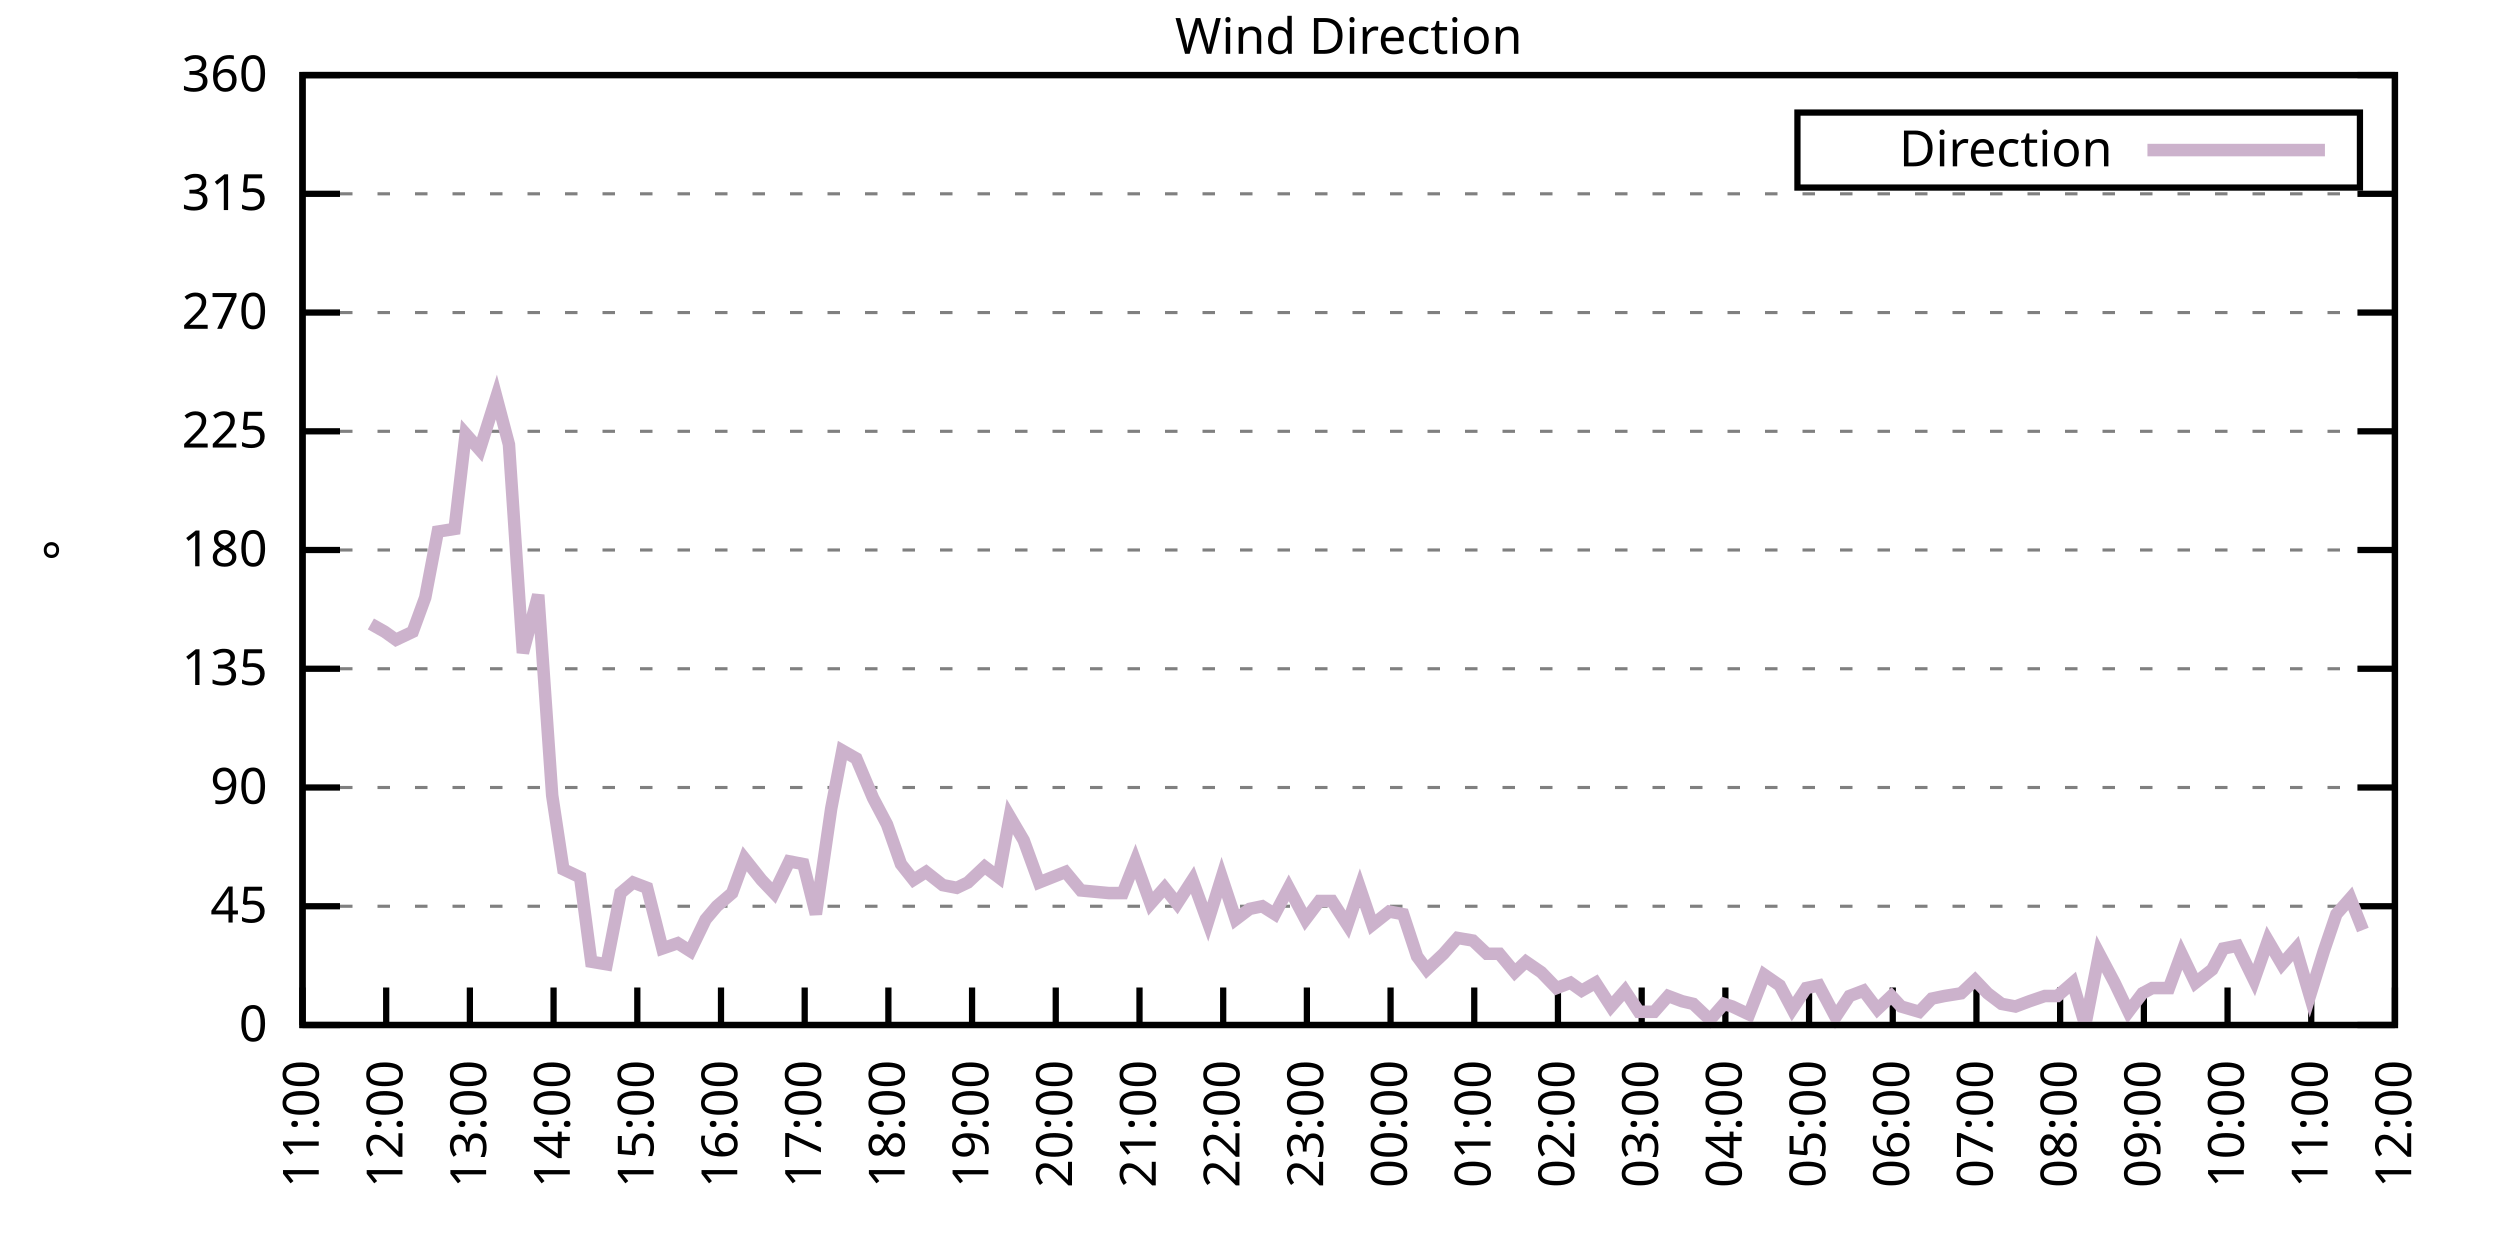
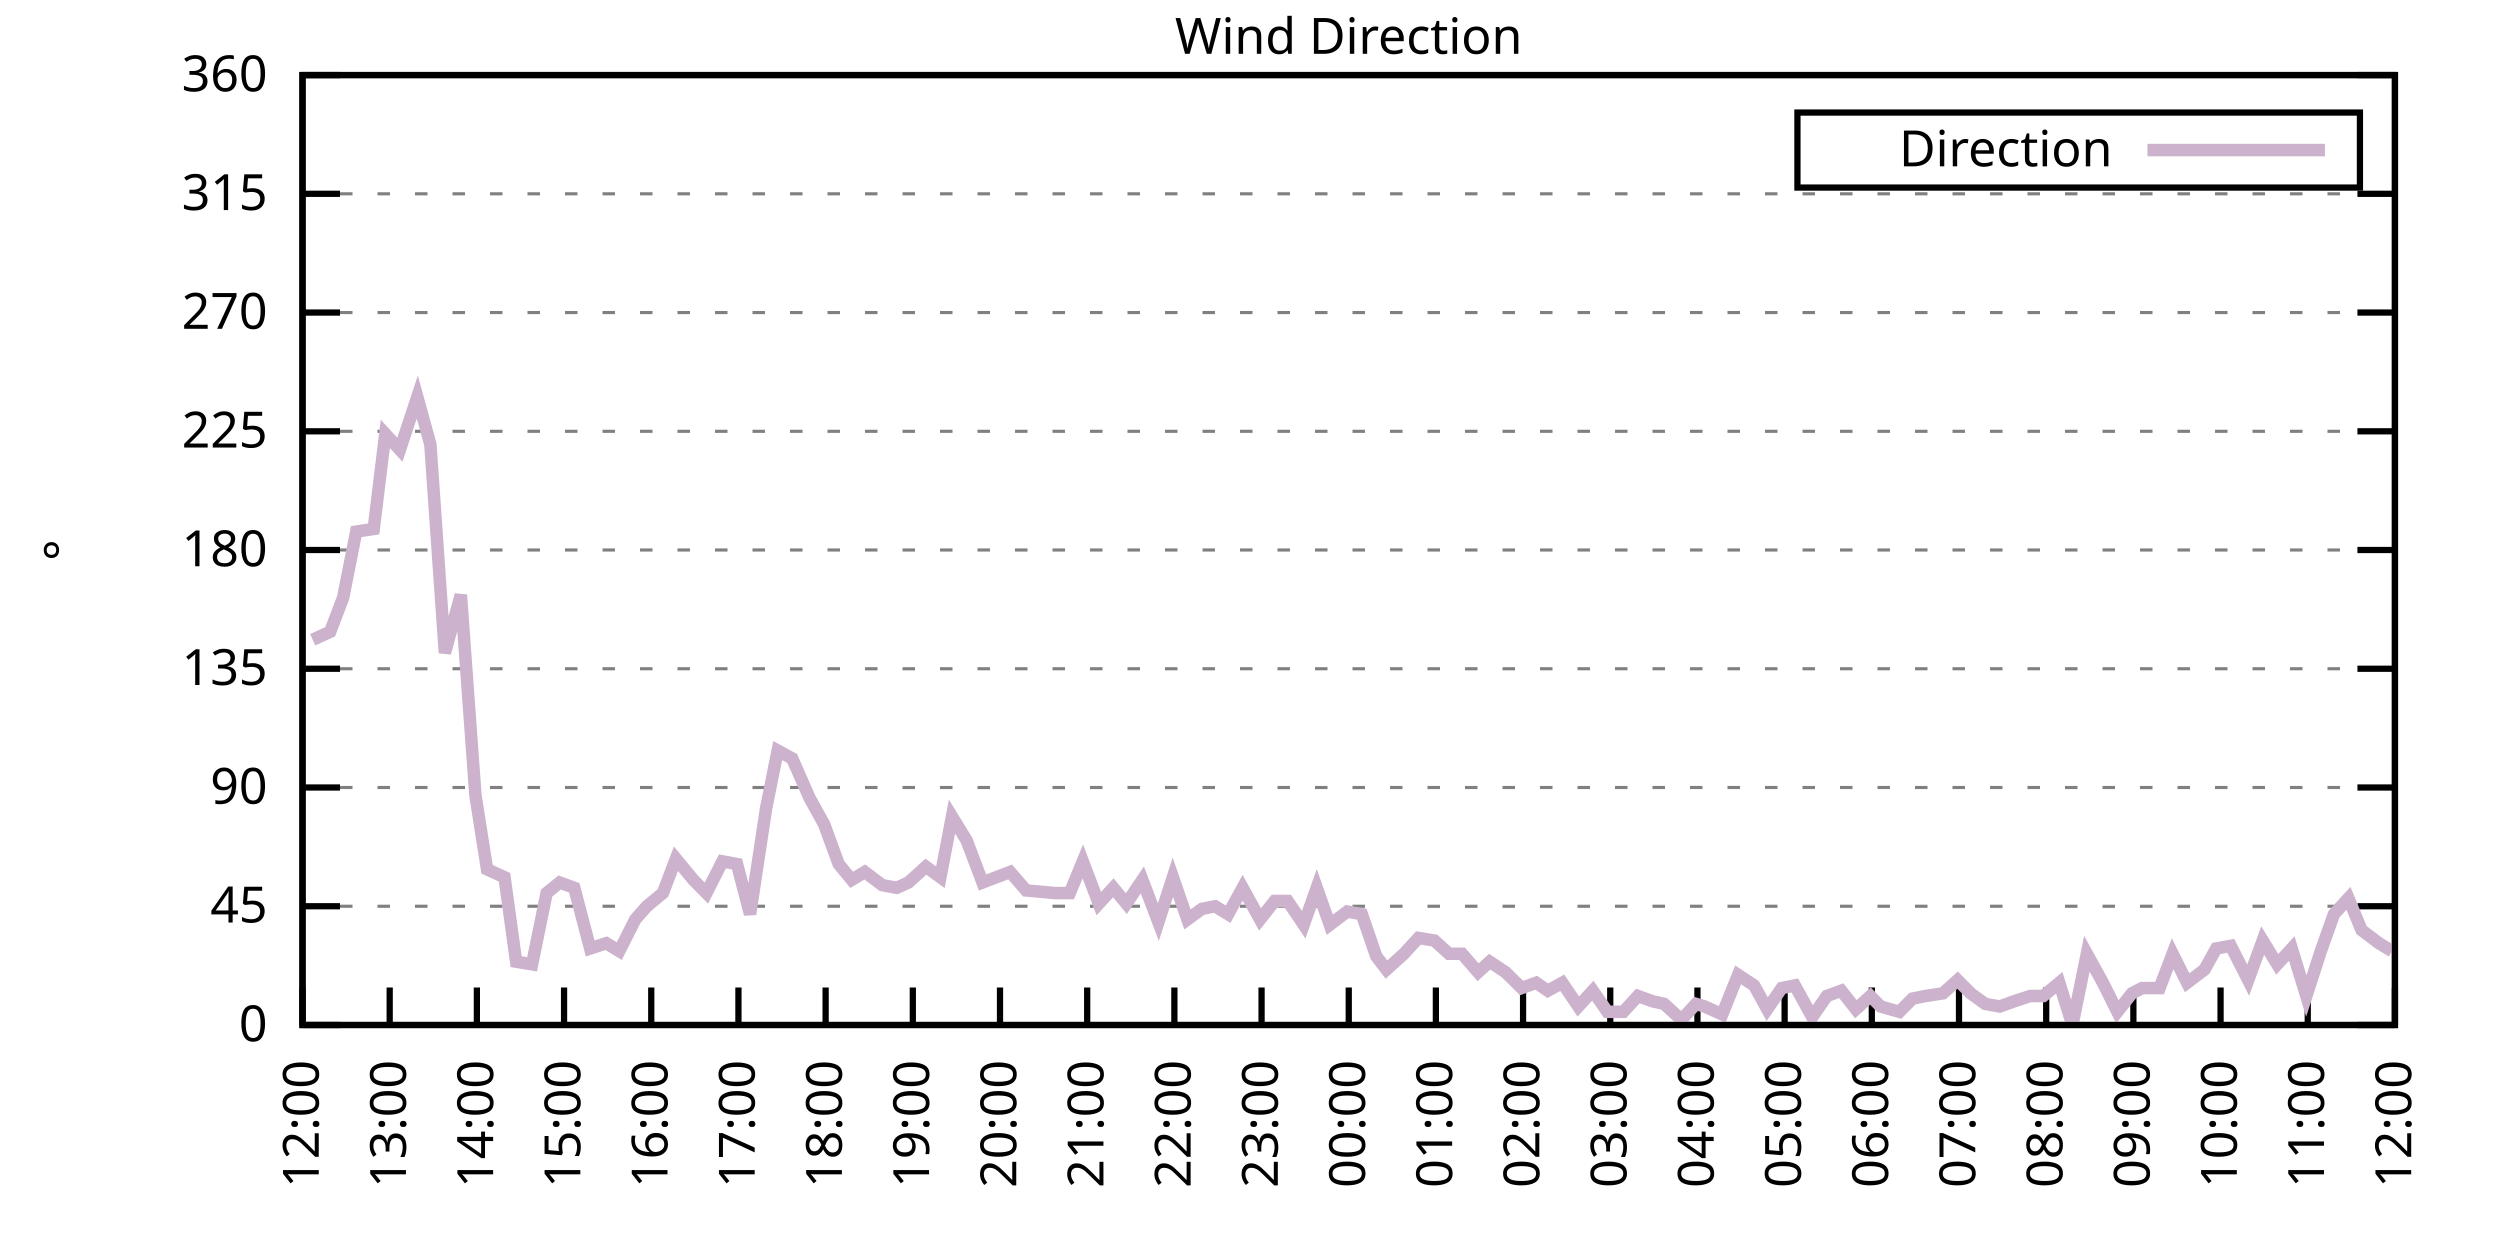
<svg xmlns="http://www.w3.org/2000/svg" xmlns:xlink="http://www.w3.org/1999/xlink" width="400" height="200" viewBox="0 0 400 200">
  <g id="gnuplot_canvas">
    <rect x="0" y="0" width="400" height="200" fill="none" />
    <defs>
      <circle id="gpDot" r="0.5" stroke-width="0.5" stroke="currentColor" />
      <path id="gpPt0" stroke-width="0.333" stroke="currentColor" d="M-1,0 h2 M0,-1 v2" />
      <path id="gpPt1" stroke-width="0.333" stroke="currentColor" d="M-1,-1 L1,1 M1,-1 L-1,1" />
      <path id="gpPt2" stroke-width="0.333" stroke="currentColor" d="M-1,0 L1,0 M0,-1 L0,1 M-1,-1 L1,1 M-1,1 L1,-1" />
      <rect id="gpPt3" stroke-width="0.333" stroke="currentColor" x="-1" y="-1" width="2" height="2" />
      <rect id="gpPt4" stroke-width="0.333" stroke="currentColor" fill="currentColor" x="-1" y="-1" width="2" height="2" />
      <circle id="gpPt5" stroke-width="0.333" stroke="currentColor" cx="0" cy="0" r="1" />
      <use xlink:href="#gpPt5" id="gpPt6" fill="currentColor" stroke="none" />
      <path id="gpPt7" stroke-width="0.333" stroke="currentColor" d="M0,-1.33 L-1.33,0.67 L1.33,0.67 z" />
      <use xlink:href="#gpPt7" id="gpPt8" fill="currentColor" stroke="none" />
      <use xlink:href="#gpPt7" id="gpPt9" stroke="currentColor" transform="rotate(180)" />
      <use xlink:href="#gpPt9" id="gpPt10" fill="currentColor" stroke="none" />
      <use xlink:href="#gpPt3" id="gpPt11" stroke="currentColor" transform="rotate(45)" />
      <use xlink:href="#gpPt11" id="gpPt12" fill="currentColor" stroke="none" />
      <path id="gpPt13" stroke-width="0.333" stroke="currentColor" d="M0,1.330 L1.265,0.411 L0.782,-1.067 L-0.782,-1.076 L-1.265,0.411 z" />
      <use xlink:href="#gpPt13" id="gpPt14" fill="currentColor" stroke="none" />
      <filter id="textbox" filterUnits="objectBoundingBox" x="0" y="0" height="1" width="1">
        <feFlood flood-color="white" flood-opacity="1" result="bgnd" />
        <feComposite in="SourceGraphic" in2="bgnd" operator="atop" />
      </filter>
      <filter id="greybox" filterUnits="objectBoundingBox" x="0" y="0" height="1" width="1">
        <feFlood flood-color="lightgrey" flood-opacity="1" result="grey" />
        <feComposite in="SourceGraphic" in2="grey" operator="atop" />
      </filter>
    </defs>
    <g fill="none" color="white" stroke="currentColor" stroke-width="1.00" stroke-linecap="butt" stroke-linejoin="miter">
</g>
    <g fill="none" color="black" stroke="currentColor" stroke-width="1.00" stroke-linecap="butt" stroke-linejoin="miter">
      <g stroke="none" shape-rendering="crispEdges">
        <polygon fill="rgb(255, 255, 255)" points="48.40,164.00 383.18,164.00 383.18,12.02 48.40,12.02 " />
      </g>
    </g>
    <g fill="none" color="black" stroke="currentColor" stroke-width="1.00" stroke-linecap="butt" stroke-linejoin="miter">
</g>
    <g fill="none" color="black" stroke="black" stroke-width="0.50" stroke-linecap="butt" stroke-linejoin="miter">
</g>
    <g fill="none" color="gray" stroke="currentColor" stroke-width="0.50" stroke-linecap="butt" stroke-linejoin="miter">
      <path stroke="gray" stroke-dasharray="2,4" class="gridline" d="M48.40,164.00 L383.19,164.00  " />
    </g>
    <g fill="none" color="gray" stroke="gray" stroke-width="1.00" stroke-linecap="butt" stroke-linejoin="miter">
</g>
    <g fill="none" color="black" stroke="currentColor" stroke-width="1.00" stroke-linecap="butt" stroke-linejoin="miter">
      <path stroke="black" d="M48.40,164.00 L54.40,164.00 M383.19,164.00 L377.19,164.00  " />
      <g transform="translate(42.80,166.60)" stroke="none" fill="black" font-family="Sans" font-size="8.00" text-anchor="end">
        <text>
          <tspan font-family="Sans"> 0</tspan>
        </text>
      </g>
    </g>
    <g fill="none" color="black" stroke="currentColor" stroke-width="1.00" stroke-linecap="butt" stroke-linejoin="miter">
</g>
    <g fill="none" color="black" stroke="black" stroke-width="0.50" stroke-linecap="butt" stroke-linejoin="miter">
</g>
    <g fill="none" color="gray" stroke="currentColor" stroke-width="0.50" stroke-linecap="butt" stroke-linejoin="miter">
      <path stroke="gray" stroke-dasharray="2,4" class="gridline" d="M48.40,145.00 L383.19,145.00  " />
    </g>
    <g fill="none" color="gray" stroke="gray" stroke-width="1.00" stroke-linecap="butt" stroke-linejoin="miter">
</g>
    <g fill="none" color="black" stroke="currentColor" stroke-width="1.00" stroke-linecap="butt" stroke-linejoin="miter">
      <path stroke="black" d="M48.40,145.00 L54.40,145.00 M383.19,145.00 L377.19,145.00  " />
      <g transform="translate(42.80,147.60)" stroke="none" fill="black" font-family="Sans" font-size="8.00" text-anchor="end">
        <text>
          <tspan font-family="Sans"> 45</tspan>
        </text>
      </g>
    </g>
    <g fill="none" color="black" stroke="currentColor" stroke-width="1.00" stroke-linecap="butt" stroke-linejoin="miter">
</g>
    <g fill="none" color="black" stroke="black" stroke-width="0.50" stroke-linecap="butt" stroke-linejoin="miter">
</g>
    <g fill="none" color="gray" stroke="currentColor" stroke-width="0.50" stroke-linecap="butt" stroke-linejoin="miter">
      <path stroke="gray" stroke-dasharray="2,4" class="gridline" d="M48.40,126.00 L383.19,126.00  " />
    </g>
    <g fill="none" color="gray" stroke="gray" stroke-width="1.00" stroke-linecap="butt" stroke-linejoin="miter">
</g>
    <g fill="none" color="black" stroke="currentColor" stroke-width="1.00" stroke-linecap="butt" stroke-linejoin="miter">
      <path stroke="black" d="M48.40,126.00 L54.40,126.00 M383.19,126.00 L377.19,126.00  " />
      <g transform="translate(42.80,128.60)" stroke="none" fill="black" font-family="Sans" font-size="8.00" text-anchor="end">
        <text>
          <tspan font-family="Sans"> 90</tspan>
        </text>
      </g>
    </g>
    <g fill="none" color="black" stroke="currentColor" stroke-width="1.00" stroke-linecap="butt" stroke-linejoin="miter">
</g>
    <g fill="none" color="black" stroke="black" stroke-width="0.50" stroke-linecap="butt" stroke-linejoin="miter">
</g>
    <g fill="none" color="gray" stroke="currentColor" stroke-width="0.50" stroke-linecap="butt" stroke-linejoin="miter">
      <path stroke="gray" stroke-dasharray="2,4" class="gridline" d="M48.40,107.00 L383.19,107.00  " />
    </g>
    <g fill="none" color="gray" stroke="gray" stroke-width="1.00" stroke-linecap="butt" stroke-linejoin="miter">
</g>
    <g fill="none" color="black" stroke="currentColor" stroke-width="1.00" stroke-linecap="butt" stroke-linejoin="miter">
      <path stroke="black" d="M48.40,107.00 L54.40,107.00 M383.19,107.00 L377.19,107.00  " />
      <g transform="translate(42.80,109.60)" stroke="none" fill="black" font-family="Sans" font-size="8.00" text-anchor="end">
        <text>
          <tspan font-family="Sans"> 135</tspan>
        </text>
      </g>
    </g>
    <g fill="none" color="black" stroke="currentColor" stroke-width="1.00" stroke-linecap="butt" stroke-linejoin="miter">
</g>
    <g fill="none" color="black" stroke="black" stroke-width="0.50" stroke-linecap="butt" stroke-linejoin="miter">
</g>
    <g fill="none" color="gray" stroke="currentColor" stroke-width="0.50" stroke-linecap="butt" stroke-linejoin="miter">
      <path stroke="gray" stroke-dasharray="2,4" class="gridline" d="M48.40,88.00 L383.19,88.00  " />
    </g>
    <g fill="none" color="gray" stroke="gray" stroke-width="1.00" stroke-linecap="butt" stroke-linejoin="miter">
</g>
    <g fill="none" color="black" stroke="currentColor" stroke-width="1.00" stroke-linecap="butt" stroke-linejoin="miter">
      <path stroke="black" d="M48.40,88.00 L54.40,88.00 M383.19,88.00 L377.19,88.00  " />
      <g transform="translate(42.80,90.60)" stroke="none" fill="black" font-family="Sans" font-size="8.00" text-anchor="end">
        <text>
          <tspan font-family="Sans"> 180</tspan>
        </text>
      </g>
    </g>
    <g fill="none" color="black" stroke="currentColor" stroke-width="1.00" stroke-linecap="butt" stroke-linejoin="miter">
</g>
    <g fill="none" color="black" stroke="black" stroke-width="0.50" stroke-linecap="butt" stroke-linejoin="miter">
</g>
    <g fill="none" color="gray" stroke="currentColor" stroke-width="0.50" stroke-linecap="butt" stroke-linejoin="miter">
      <path stroke="gray" stroke-dasharray="2,4" class="gridline" d="M48.40,69.01 L383.19,69.01  " />
    </g>
    <g fill="none" color="gray" stroke="gray" stroke-width="1.00" stroke-linecap="butt" stroke-linejoin="miter">
</g>
    <g fill="none" color="black" stroke="currentColor" stroke-width="1.00" stroke-linecap="butt" stroke-linejoin="miter">
      <path stroke="black" d="M48.40,69.01 L54.40,69.01 M383.19,69.01 L377.19,69.01  " />
      <g transform="translate(42.80,71.61)" stroke="none" fill="black" font-family="Sans" font-size="8.00" text-anchor="end">
        <text>
          <tspan font-family="Sans"> 225</tspan>
        </text>
      </g>
    </g>
    <g fill="none" color="black" stroke="currentColor" stroke-width="1.00" stroke-linecap="butt" stroke-linejoin="miter">
</g>
    <g fill="none" color="black" stroke="black" stroke-width="0.50" stroke-linecap="butt" stroke-linejoin="miter">
</g>
    <g fill="none" color="gray" stroke="currentColor" stroke-width="0.50" stroke-linecap="butt" stroke-linejoin="miter">
      <path stroke="gray" stroke-dasharray="2,4" class="gridline" d="M48.40,50.01 L383.19,50.01  " />
    </g>
    <g fill="none" color="gray" stroke="gray" stroke-width="1.00" stroke-linecap="butt" stroke-linejoin="miter">
</g>
    <g fill="none" color="black" stroke="currentColor" stroke-width="1.00" stroke-linecap="butt" stroke-linejoin="miter">
      <path stroke="black" d="M48.40,50.01 L54.40,50.01 M383.19,50.01 L377.19,50.01  " />
      <g transform="translate(42.80,52.61)" stroke="none" fill="black" font-family="Sans" font-size="8.00" text-anchor="end">
        <text>
          <tspan font-family="Sans"> 270</tspan>
        </text>
      </g>
    </g>
    <g fill="none" color="black" stroke="currentColor" stroke-width="1.00" stroke-linecap="butt" stroke-linejoin="miter">
</g>
    <g fill="none" color="black" stroke="black" stroke-width="0.50" stroke-linecap="butt" stroke-linejoin="miter">
</g>
    <g fill="none" color="gray" stroke="currentColor" stroke-width="0.50" stroke-linecap="butt" stroke-linejoin="miter">
      <path stroke="gray" stroke-dasharray="2,4" class="gridline" d="M48.40,31.01 L383.19,31.01  " />
    </g>
    <g fill="none" color="gray" stroke="gray" stroke-width="1.00" stroke-linecap="butt" stroke-linejoin="miter">
</g>
    <g fill="none" color="black" stroke="currentColor" stroke-width="1.00" stroke-linecap="butt" stroke-linejoin="miter">
      <path stroke="black" d="M48.40,31.01 L54.40,31.01 M383.19,31.01 L377.19,31.01  " />
      <g transform="translate(42.80,33.61)" stroke="none" fill="black" font-family="Sans" font-size="8.00" text-anchor="end">
        <text>
          <tspan font-family="Sans"> 315</tspan>
        </text>
      </g>
    </g>
    <g fill="none" color="black" stroke="currentColor" stroke-width="1.00" stroke-linecap="butt" stroke-linejoin="miter">
</g>
    <g fill="none" color="black" stroke="black" stroke-width="0.50" stroke-linecap="butt" stroke-linejoin="miter">
</g>
    <g fill="none" color="gray" stroke="currentColor" stroke-width="0.50" stroke-linecap="butt" stroke-linejoin="miter">
      <path stroke="gray" stroke-dasharray="2,4" class="gridline" d="M48.40,12.01 L383.19,12.01  " />
    </g>
    <g fill="none" color="gray" stroke="gray" stroke-width="1.00" stroke-linecap="butt" stroke-linejoin="miter">
</g>
    <g fill="none" color="black" stroke="currentColor" stroke-width="1.00" stroke-linecap="butt" stroke-linejoin="miter">
      <path stroke="black" d="M48.40,12.01 L54.40,12.01 M383.19,12.01 L377.19,12.01  " />
      <g transform="translate(42.80,14.61)" stroke="none" fill="black" font-family="Sans" font-size="8.00" text-anchor="end">
        <text>
          <tspan font-family="Sans"> 360</tspan>
        </text>
      </g>
    </g>
    <g fill="none" color="black" stroke="currentColor" stroke-width="1.00" stroke-linecap="butt" stroke-linejoin="miter">
      <path stroke="black" d="M48.40,164.00 L48.40,158.00  " />
      <g transform="translate(51.00,169.60) rotate(270.00)" stroke="none" fill="black" font-family="Sans" font-size="8.00" text-anchor="end">
        <text>
-           <tspan font-family="Sans">11:00</tspan>
-         </text>
-       </g>
-     </g>
-     <g fill="none" color="black" stroke="currentColor" stroke-width="1.00" stroke-linecap="butt" stroke-linejoin="miter">
-       <path stroke="black" d="M61.79,164.00 L61.79,158.00  " />
-       <g transform="translate(64.39,169.60) rotate(270.00)" stroke="none" fill="black" font-family="Sans" font-size="8.00" text-anchor="end">
-         <text>
          <tspan font-family="Sans">12:00</tspan>
        </text>
      </g>
    </g>
    <g fill="none" color="black" stroke="currentColor" stroke-width="1.00" stroke-linecap="butt" stroke-linejoin="miter">
-       <path stroke="black" d="M75.18,164.00 L75.18,158.00  " />
-       <g transform="translate(77.78,169.60) rotate(270.00)" stroke="none" fill="black" font-family="Sans" font-size="8.00" text-anchor="end">
+       <path stroke="black" d="M62.35,164.00 L62.35,158.00  " />
+       <g transform="translate(64.95,169.60) rotate(270.00)" stroke="none" fill="black" font-family="Sans" font-size="8.00" text-anchor="end">
        <text>
          <tspan font-family="Sans">13:00</tspan>
        </text>
      </g>
    </g>
    <g fill="none" color="black" stroke="currentColor" stroke-width="1.00" stroke-linecap="butt" stroke-linejoin="miter">
-       <path stroke="black" d="M88.57,164.00 L88.57,158.00  " />
-       <g transform="translate(91.17,169.60) rotate(270.00)" stroke="none" fill="black" font-family="Sans" font-size="8.00" text-anchor="end">
+       <path stroke="black" d="M76.30,164.00 L76.30,158.00  " />
+       <g transform="translate(78.90,169.60) rotate(270.00)" stroke="none" fill="black" font-family="Sans" font-size="8.00" text-anchor="end">
        <text>
          <tspan font-family="Sans">14:00</tspan>
        </text>
      </g>
    </g>
    <g fill="none" color="black" stroke="currentColor" stroke-width="1.00" stroke-linecap="butt" stroke-linejoin="miter">
-       <path stroke="black" d="M101.97,164.00 L101.97,158.00  " />
-       <g transform="translate(104.57,169.60) rotate(270.00)" stroke="none" fill="black" font-family="Sans" font-size="8.00" text-anchor="end">
+       <path stroke="black" d="M90.25,164.00 L90.25,158.00  " />
+       <g transform="translate(92.85,169.60) rotate(270.00)" stroke="none" fill="black" font-family="Sans" font-size="8.00" text-anchor="end">
        <text>
          <tspan font-family="Sans">15:00</tspan>
        </text>
      </g>
    </g>
    <g fill="none" color="black" stroke="currentColor" stroke-width="1.00" stroke-linecap="butt" stroke-linejoin="miter">
-       <path stroke="black" d="M115.36,164.00 L115.36,158.00  " />
-       <g transform="translate(117.96,169.60) rotate(270.00)" stroke="none" fill="black" font-family="Sans" font-size="8.00" text-anchor="end">
+       <path stroke="black" d="M104.20,164.00 L104.20,158.00  " />
+       <g transform="translate(106.80,169.60) rotate(270.00)" stroke="none" fill="black" font-family="Sans" font-size="8.00" text-anchor="end">
        <text>
          <tspan font-family="Sans">16:00</tspan>
        </text>
      </g>
    </g>
    <g fill="none" color="black" stroke="currentColor" stroke-width="1.00" stroke-linecap="butt" stroke-linejoin="miter">
-       <path stroke="black" d="M128.75,164.00 L128.75,158.00  " />
-       <g transform="translate(131.35,169.60) rotate(270.00)" stroke="none" fill="black" font-family="Sans" font-size="8.00" text-anchor="end">
+       <path stroke="black" d="M118.15,164.00 L118.15,158.00  " />
+       <g transform="translate(120.75,169.60) rotate(270.00)" stroke="none" fill="black" font-family="Sans" font-size="8.00" text-anchor="end">
        <text>
          <tspan font-family="Sans">17:00</tspan>
        </text>
      </g>
    </g>
    <g fill="none" color="black" stroke="currentColor" stroke-width="1.00" stroke-linecap="butt" stroke-linejoin="miter">
-       <path stroke="black" d="M142.14,164.00 L142.14,158.00  " />
-       <g transform="translate(144.74,169.60) rotate(270.00)" stroke="none" fill="black" font-family="Sans" font-size="8.00" text-anchor="end">
+       <path stroke="black" d="M132.10,164.00 L132.10,158.00  " />
+       <g transform="translate(134.70,169.60) rotate(270.00)" stroke="none" fill="black" font-family="Sans" font-size="8.00" text-anchor="end">
        <text>
          <tspan font-family="Sans">18:00</tspan>
        </text>
      </g>
    </g>
    <g fill="none" color="black" stroke="currentColor" stroke-width="1.00" stroke-linecap="butt" stroke-linejoin="miter">
-       <path stroke="black" d="M155.53,164.00 L155.53,158.00  " />
-       <g transform="translate(158.13,169.60) rotate(270.00)" stroke="none" fill="black" font-family="Sans" font-size="8.00" text-anchor="end">
+       <path stroke="black" d="M146.05,164.00 L146.05,158.00  " />
+       <g transform="translate(148.65,169.60) rotate(270.00)" stroke="none" fill="black" font-family="Sans" font-size="8.00" text-anchor="end">
        <text>
          <tspan font-family="Sans">19:00</tspan>
        </text>
      </g>
    </g>
    <g fill="none" color="black" stroke="currentColor" stroke-width="1.00" stroke-linecap="butt" stroke-linejoin="miter">
-       <path stroke="black" d="M168.92,164.00 L168.92,158.00  " />
-       <g transform="translate(171.52,169.60) rotate(270.00)" stroke="none" fill="black" font-family="Sans" font-size="8.00" text-anchor="end">
+       <path stroke="black" d="M160.00,164.00 L160.00,158.00  " />
+       <g transform="translate(162.60,169.60) rotate(270.00)" stroke="none" fill="black" font-family="Sans" font-size="8.00" text-anchor="end">
        <text>
          <tspan font-family="Sans">20:00</tspan>
        </text>
      </g>
    </g>
    <g fill="none" color="black" stroke="currentColor" stroke-width="1.00" stroke-linecap="butt" stroke-linejoin="miter">
-       <path stroke="black" d="M182.32,164.00 L182.32,158.00  " />
-       <g transform="translate(184.92,169.60) rotate(270.00)" stroke="none" fill="black" font-family="Sans" font-size="8.00" text-anchor="end">
+       <path stroke="black" d="M173.95,164.00 L173.95,158.00  " />
+       <g transform="translate(176.55,169.60) rotate(270.00)" stroke="none" fill="black" font-family="Sans" font-size="8.00" text-anchor="end">
        <text>
          <tspan font-family="Sans">21:00</tspan>
        </text>
      </g>
    </g>
    <g fill="none" color="black" stroke="currentColor" stroke-width="1.00" stroke-linecap="butt" stroke-linejoin="miter">
-       <path stroke="black" d="M195.71,164.00 L195.71,158.00  " />
-       <g transform="translate(198.31,169.60) rotate(270.00)" stroke="none" fill="black" font-family="Sans" font-size="8.00" text-anchor="end">
+       <path stroke="black" d="M187.90,164.00 L187.90,158.00  " />
+       <g transform="translate(190.50,169.60) rotate(270.00)" stroke="none" fill="black" font-family="Sans" font-size="8.00" text-anchor="end">
        <text>
          <tspan font-family="Sans">22:00</tspan>
        </text>
      </g>
    </g>
    <g fill="none" color="black" stroke="currentColor" stroke-width="1.00" stroke-linecap="butt" stroke-linejoin="miter">
-       <path stroke="black" d="M209.10,164.00 L209.10,158.00  " />
-       <g transform="translate(211.70,169.60) rotate(270.00)" stroke="none" fill="black" font-family="Sans" font-size="8.00" text-anchor="end">
+       <path stroke="black" d="M201.85,164.00 L201.85,158.00  " />
+       <g transform="translate(204.45,169.60) rotate(270.00)" stroke="none" fill="black" font-family="Sans" font-size="8.00" text-anchor="end">
        <text>
          <tspan font-family="Sans">23:00</tspan>
        </text>
      </g>
    </g>
    <g fill="none" color="black" stroke="currentColor" stroke-width="1.00" stroke-linecap="butt" stroke-linejoin="miter">
-       <path stroke="black" d="M222.49,164.00 L222.49,158.00  " />
-       <g transform="translate(225.09,169.60) rotate(270.00)" stroke="none" fill="black" font-family="Sans" font-size="8.00" text-anchor="end">
+       <path stroke="black" d="M215.80,164.00 L215.80,158.00  " />
+       <g transform="translate(218.40,169.60) rotate(270.00)" stroke="none" fill="black" font-family="Sans" font-size="8.00" text-anchor="end">
        <text>
          <tspan font-family="Sans">00:00</tspan>
        </text>
      </g>
    </g>
    <g fill="none" color="black" stroke="currentColor" stroke-width="1.00" stroke-linecap="butt" stroke-linejoin="miter">
-       <path stroke="black" d="M235.88,164.00 L235.88,158.00  " />
-       <g transform="translate(238.48,169.60) rotate(270.00)" stroke="none" fill="black" font-family="Sans" font-size="8.00" text-anchor="end">
+       <path stroke="black" d="M229.74,164.00 L229.74,158.00  " />
+       <g transform="translate(232.34,169.60) rotate(270.00)" stroke="none" fill="black" font-family="Sans" font-size="8.00" text-anchor="end">
        <text>
          <tspan font-family="Sans">01:00</tspan>
        </text>
      </g>
    </g>
    <g fill="none" color="black" stroke="currentColor" stroke-width="1.00" stroke-linecap="butt" stroke-linejoin="miter">
-       <path stroke="black" d="M249.27,164.00 L249.27,158.00  " />
-       <g transform="translate(251.87,169.60) rotate(270.00)" stroke="none" fill="black" font-family="Sans" font-size="8.00" text-anchor="end">
+       <path stroke="black" d="M243.69,164.00 L243.69,158.00  " />
+       <g transform="translate(246.29,169.60) rotate(270.00)" stroke="none" fill="black" font-family="Sans" font-size="8.00" text-anchor="end">
        <text>
          <tspan font-family="Sans">02:00</tspan>
        </text>
      </g>
    </g>
    <g fill="none" color="black" stroke="currentColor" stroke-width="1.00" stroke-linecap="butt" stroke-linejoin="miter">
-       <path stroke="black" d="M262.67,164.00 L262.67,158.00  " />
-       <g transform="translate(265.27,169.60) rotate(270.00)" stroke="none" fill="black" font-family="Sans" font-size="8.00" text-anchor="end">
+       <path stroke="black" d="M257.64,164.00 L257.64,158.00  " />
+       <g transform="translate(260.24,169.60) rotate(270.00)" stroke="none" fill="black" font-family="Sans" font-size="8.00" text-anchor="end">
        <text>
          <tspan font-family="Sans">03:00</tspan>
        </text>
      </g>
    </g>
    <g fill="none" color="black" stroke="currentColor" stroke-width="1.00" stroke-linecap="butt" stroke-linejoin="miter">
-       <path stroke="black" d="M276.06,164.00 L276.06,158.00  " />
-       <g transform="translate(278.66,169.60) rotate(270.00)" stroke="none" fill="black" font-family="Sans" font-size="8.00" text-anchor="end">
+       <path stroke="black" d="M271.59,164.00 L271.59,158.00  " />
+       <g transform="translate(274.19,169.60) rotate(270.00)" stroke="none" fill="black" font-family="Sans" font-size="8.00" text-anchor="end">
        <text>
          <tspan font-family="Sans">04:00</tspan>
        </text>
      </g>
    </g>
    <g fill="none" color="black" stroke="currentColor" stroke-width="1.00" stroke-linecap="butt" stroke-linejoin="miter">
-       <path stroke="black" d="M289.45,164.00 L289.45,158.00  " />
-       <g transform="translate(292.05,169.60) rotate(270.00)" stroke="none" fill="black" font-family="Sans" font-size="8.00" text-anchor="end">
+       <path stroke="black" d="M285.54,164.00 L285.54,158.00  " />
+       <g transform="translate(288.14,169.60) rotate(270.00)" stroke="none" fill="black" font-family="Sans" font-size="8.00" text-anchor="end">
        <text>
          <tspan font-family="Sans">05:00</tspan>
        </text>
      </g>
    </g>
    <g fill="none" color="black" stroke="currentColor" stroke-width="1.00" stroke-linecap="butt" stroke-linejoin="miter">
-       <path stroke="black" d="M302.84,164.00 L302.84,158.00  " />
-       <g transform="translate(305.44,169.60) rotate(270.00)" stroke="none" fill="black" font-family="Sans" font-size="8.00" text-anchor="end">
+       <path stroke="black" d="M299.49,164.00 L299.49,158.00  " />
+       <g transform="translate(302.09,169.60) rotate(270.00)" stroke="none" fill="black" font-family="Sans" font-size="8.00" text-anchor="end">
        <text>
          <tspan font-family="Sans">06:00</tspan>
        </text>
      </g>
    </g>
    <g fill="none" color="black" stroke="currentColor" stroke-width="1.00" stroke-linecap="butt" stroke-linejoin="miter">
-       <path stroke="black" d="M316.23,164.00 L316.23,158.00  " />
-       <g transform="translate(318.83,169.60) rotate(270.00)" stroke="none" fill="black" font-family="Sans" font-size="8.00" text-anchor="end">
+       <path stroke="black" d="M313.44,164.00 L313.44,158.00  " />
+       <g transform="translate(316.04,169.60) rotate(270.00)" stroke="none" fill="black" font-family="Sans" font-size="8.00" text-anchor="end">
        <text>
          <tspan font-family="Sans">07:00</tspan>
        </text>
      </g>
    </g>
    <g fill="none" color="black" stroke="currentColor" stroke-width="1.00" stroke-linecap="butt" stroke-linejoin="miter">
-       <path stroke="black" d="M329.62,164.00 L329.62,158.00  " />
-       <g transform="translate(332.22,169.60) rotate(270.00)" stroke="none" fill="black" font-family="Sans" font-size="8.00" text-anchor="end">
+       <path stroke="black" d="M327.39,164.00 L327.39,158.00  " />
+       <g transform="translate(329.99,169.60) rotate(270.00)" stroke="none" fill="black" font-family="Sans" font-size="8.00" text-anchor="end">
        <text>
          <tspan font-family="Sans">08:00</tspan>
        </text>
      </g>
    </g>
    <g fill="none" color="black" stroke="currentColor" stroke-width="1.00" stroke-linecap="butt" stroke-linejoin="miter">
-       <path stroke="black" d="M343.02,164.00 L343.02,158.00  " />
-       <g transform="translate(345.62,169.60) rotate(270.00)" stroke="none" fill="black" font-family="Sans" font-size="8.00" text-anchor="end">
+       <path stroke="black" d="M341.34,164.00 L341.34,158.00  " />
+       <g transform="translate(343.94,169.60) rotate(270.00)" stroke="none" fill="black" font-family="Sans" font-size="8.00" text-anchor="end">
        <text>
          <tspan font-family="Sans">09:00</tspan>
        </text>
      </g>
    </g>
    <g fill="none" color="black" stroke="currentColor" stroke-width="1.00" stroke-linecap="butt" stroke-linejoin="miter">
-       <path stroke="black" d="M356.41,164.00 L356.41,158.00  " />
-       <g transform="translate(359.01,169.60) rotate(270.00)" stroke="none" fill="black" font-family="Sans" font-size="8.00" text-anchor="end">
+       <path stroke="black" d="M355.29,164.00 L355.29,158.00  " />
+       <g transform="translate(357.89,169.60) rotate(270.00)" stroke="none" fill="black" font-family="Sans" font-size="8.00" text-anchor="end">
        <text>
          <tspan font-family="Sans">10:00</tspan>
        </text>
      </g>
    </g>
    <g fill="none" color="black" stroke="currentColor" stroke-width="1.00" stroke-linecap="butt" stroke-linejoin="miter">
-       <path stroke="black" d="M369.80,164.00 L369.80,158.00  " />
-       <g transform="translate(372.40,169.60) rotate(270.00)" stroke="none" fill="black" font-family="Sans" font-size="8.00" text-anchor="end">
+       <path stroke="black" d="M369.24,164.00 L369.24,158.00  " />
+       <g transform="translate(371.84,169.60) rotate(270.00)" stroke="none" fill="black" font-family="Sans" font-size="8.00" text-anchor="end">
        <text>
          <tspan font-family="Sans">11:00</tspan>
        </text>
      </g>
    </g>
    <g fill="none" color="black" stroke="currentColor" stroke-width="1.00" stroke-linecap="butt" stroke-linejoin="miter">
      <path stroke="black" d="M383.19,164.00 L383.19,158.00  " />
      <g transform="translate(385.79,169.60) rotate(270.00)" stroke="none" fill="black" font-family="Sans" font-size="8.00" text-anchor="end">
        <text>
          <tspan font-family="Sans">12:00</tspan>
        </text>
      </g>
    </g>
    <g fill="none" color="black" stroke="currentColor" stroke-width="1.00" stroke-linecap="butt" stroke-linejoin="miter">
</g>
    <g fill="none" color="black" stroke="currentColor" stroke-width="1.00" stroke-linecap="butt" stroke-linejoin="miter">
      <path stroke="black" d="M48.40,12.01 L48.40,164.00 L383.19,164.00 L383.19,12.01 L48.40,12.01 Z  " />
    </g>
    <g fill="none" color="black" stroke="currentColor" stroke-width="1.00" stroke-linecap="butt" stroke-linejoin="miter">
</g>
    <g fill="none" color="black" stroke="currentColor" stroke-width="1.00" stroke-linecap="butt" stroke-linejoin="miter">
      <path stroke="black" d="M287.59,30.01 L287.59,18.01 L377.59,18.01 L377.59,30.01 L287.59,30.01 Z  " />
    </g>
    <g id="Wind_direction_plot_1">
      <g fill="none" color="white" stroke="black" stroke-width="2.00" stroke-linecap="butt" stroke-linejoin="miter">
</g>
      <g fill="none" color="black" stroke="currentColor" stroke-width="2.00" stroke-linecap="butt" stroke-linejoin="miter">
        <g transform="translate(337.99,26.61)" stroke="none" fill="black" font-family="Sans" font-size="8.00" text-anchor="end">
          <text>
            <tspan font-family="Sans">Direction</tspan>
          </text>
        </g>
      </g>
      <g fill="none" color="black" stroke="currentColor" stroke-width="2.00" stroke-linecap="butt" stroke-linejoin="miter">
-         <path stroke="rgb(204, 178, 204)" d="M343.59,24.01 L371.99,24.01 M59.34,99.83 L61.57,101.09 L63.35,102.36 L66.03,101.09 L68.04,95.60 L70.05,85.05   L72.73,84.63 L74.51,69.43 L76.75,71.96 L79.42,63.52 L81.43,71.12 L83.66,104.47 L86.12,95.18 L88.35,127.27   L90.14,139.09 L92.82,140.36 L94.60,153.87 L97.06,154.29 L99.29,142.89 L101.30,141.20 L103.53,142.05 L105.98,151.76   L108.44,150.91 L110.45,152.18 L112.90,147.11 L114.69,145.00 L117.14,142.89 L119.15,137.40 L121.83,140.78 L123.84,142.89   L126.29,137.82 L128.53,138.25 L130.54,146.27 L132.99,129.38 L134.78,120.09 L137.01,121.36 L139.69,127.69 L141.92,131.91   L144.15,138.25 L146.16,140.78 L148.17,139.51 L150.85,141.62 L153.08,142.05 L154.86,141.20 L157.54,138.67 L159.77,140.36   L161.56,130.65 L163.79,134.45 L166.25,141.20 L170.49,139.51 L172.94,142.47 L177.41,142.89 L179.64,142.89 L181.65,137.82   L184.10,144.58 L186.33,142.05 L188.34,144.58 L190.80,140.78 L193.25,147.53 L195.48,140.36 L197.72,147.11 L199.95,145.42   L201.96,145.00 L203.97,146.27 L206.20,142.05 L208.88,147.11 L211.11,144.16 L213.12,144.16 L215.57,147.96 L217.58,142.05   L219.59,147.96 L222.27,145.85 L224.50,146.27 L226.73,153.02 L228.29,155.13 L230.97,152.60 L233.20,150.07 L235.66,150.49   L237.89,152.60 L239.90,152.60 L242.36,155.56 L244.14,153.87 L246.60,155.56 L249.05,158.09 L251.28,157.24 L253.07,158.51   L255.30,157.24 L257.76,161.04 L259.99,158.51 L262.22,161.89 L264.67,161.89 L266.91,159.36 L269.14,160.20 L270.92,160.62   L273.60,163.16 L275.83,160.62 L277.17,161.04 L279.85,162.31 L282.31,155.98 L284.76,157.67 L286.77,161.47 L289.00,158.09   L291.01,157.67 L293.69,162.73 L295.92,159.36 L298.15,158.51 L300.39,161.47 L302.62,159.36 L304.18,161.04 L307.08,161.89   L309.09,159.78 L311.10,159.36 L313.78,158.93 L316.01,156.82 L318.02,158.93 L320.25,160.62 L322.48,161.04 L324.71,160.20   L327.17,159.36 L329.18,159.36 L331.63,157.24 L333.64,164.00 L335.87,152.60 L338.33,157.24 L340.56,161.89 L342.79,158.93   L344.35,158.09 L347.03,158.09 L349.04,152.60 L351.27,157.24 L353.95,155.13 L355.74,151.76 L357.97,151.33 L360.65,156.82   L362.88,150.49 L365.11,154.29 L367.34,151.76 L369.58,159.36 L371.81,152.18 L373.82,146.27 L376.05,143.73 L378.06,148.80    " />
+         <path stroke="rgb(204, 178, 204)" d="M343.59,24.01 L371.99,24.01 M50.03,102.36 L52.82,101.09 L54.91,95.60 L57.00,85.05 L59.79,84.63 L61.65,69.43   L63.98,71.96 L66.77,63.52 L68.86,71.12 L71.18,104.47 L73.74,95.18 L76.07,127.27 L77.93,139.09 L80.72,140.36   L82.58,153.87 L85.13,154.29 L87.46,142.89 L89.55,141.20 L91.88,142.05 L94.43,151.76 L96.99,150.91 L99.08,152.18   L101.64,147.11 L103.50,145.00 L106.06,142.89 L108.15,137.40 L110.94,140.78 L113.03,142.89 L115.59,137.82 L117.92,138.25   L120.01,146.27 L122.57,129.38 L124.43,120.09 L126.75,121.36 L129.54,127.69 L131.87,131.91 L134.19,138.25 L136.28,140.78   L138.37,139.51 L141.16,141.62 L143.49,142.05 L145.35,141.20 L148.14,138.67 L150.46,140.36 L152.32,130.65 L154.65,134.45   L157.21,141.20 L161.62,139.51 L164.18,142.47 L168.83,142.89 L171.16,142.89 L173.25,137.82 L175.81,144.58 L178.13,142.05   L180.22,144.58 L182.78,140.78 L185.34,147.53 L187.66,140.36 L189.99,147.11 L192.31,145.42 L194.41,145.00 L196.50,146.27   L198.82,142.05 L201.61,147.11 L203.94,144.16 L206.03,144.16 L208.59,147.96 L210.68,142.05 L212.77,147.96 L215.56,145.85   L217.89,146.27 L220.21,153.02 L221.84,155.13 L224.63,152.60 L226.95,150.07 L229.51,150.49 L231.84,152.60 L233.93,152.60   L236.49,155.56 L238.35,153.87 L240.90,155.56 L243.46,158.09 L245.79,157.24 L247.65,158.51 L249.97,157.24 L252.53,161.04   L254.85,158.51 L257.18,161.89 L259.74,161.89 L262.06,159.36 L264.39,160.20 L266.25,160.62 L269.04,163.16 L271.36,160.62   L272.76,161.04 L275.55,162.31 L278.10,155.98 L280.66,157.67 L282.75,161.47 L285.08,158.09 L287.17,157.67 L289.96,162.73   L292.29,159.36 L294.61,158.51 L296.94,161.47 L299.26,159.36 L300.89,161.04 L303.91,161.89 L306.00,159.78 L308.09,159.36   L310.88,158.93 L313.21,156.82 L315.30,158.93 L317.63,160.62 L319.95,161.04 L322.28,160.20 L324.83,159.36 L326.93,159.36   L329.48,157.24 L331.58,164.00 L333.90,152.60 L336.46,157.24 L338.78,161.89 L341.11,158.93 L342.74,158.09 L345.53,158.09   L347.62,152.60 L349.94,157.24 L352.73,155.13 L354.59,151.76 L356.92,151.33 L359.71,156.82 L362.03,150.49 L364.36,154.29   L366.68,151.76 L369.01,159.36 L371.33,152.18 L373.43,146.27 L375.75,143.73 L377.84,148.80 L380.63,150.91 L382.73,152.18    " />
      </g>
    </g>
    <g fill="none" color="black" stroke="currentColor" stroke-width="2.00" stroke-linecap="butt" stroke-linejoin="miter">
</g>
    <g fill="none" color="black" stroke="black" stroke-width="1.00" stroke-linecap="butt" stroke-linejoin="miter">
</g>
    <g fill="none" color="black" stroke="currentColor" stroke-width="1.00" stroke-linecap="butt" stroke-linejoin="miter">
      <path stroke="black" d="M48.40,12.01 L48.40,164.00 L383.19,164.00 L383.19,12.01 L48.40,12.01 Z  " />
      <g transform="translate(12.80,88.01) rotate(270.00)" stroke="none" fill="black" font-family="Sans" font-size="8.00" text-anchor="middle">
        <text>
          <tspan font-family="Sans">°</tspan>
        </text>
      </g>
    </g>
    <g fill="none" color="black" stroke="currentColor" stroke-width="1.00" stroke-linecap="butt" stroke-linejoin="miter">
</g>
    <g fill="none" color="black" stroke="currentColor" stroke-width="1.00" stroke-linecap="butt" stroke-linejoin="miter">
      <g transform="translate(215.79,8.61)" stroke="none" fill="black" font-family="Sans" font-size="8.00" text-anchor="middle">
        <text>
          <tspan font-family="Sans">Wind Direction</tspan>
        </text>
      </g>
    </g>
    <g fill="none" color="black" stroke="currentColor" stroke-width="1.00" stroke-linecap="butt" stroke-linejoin="miter">
</g>
  </g>
</svg>
